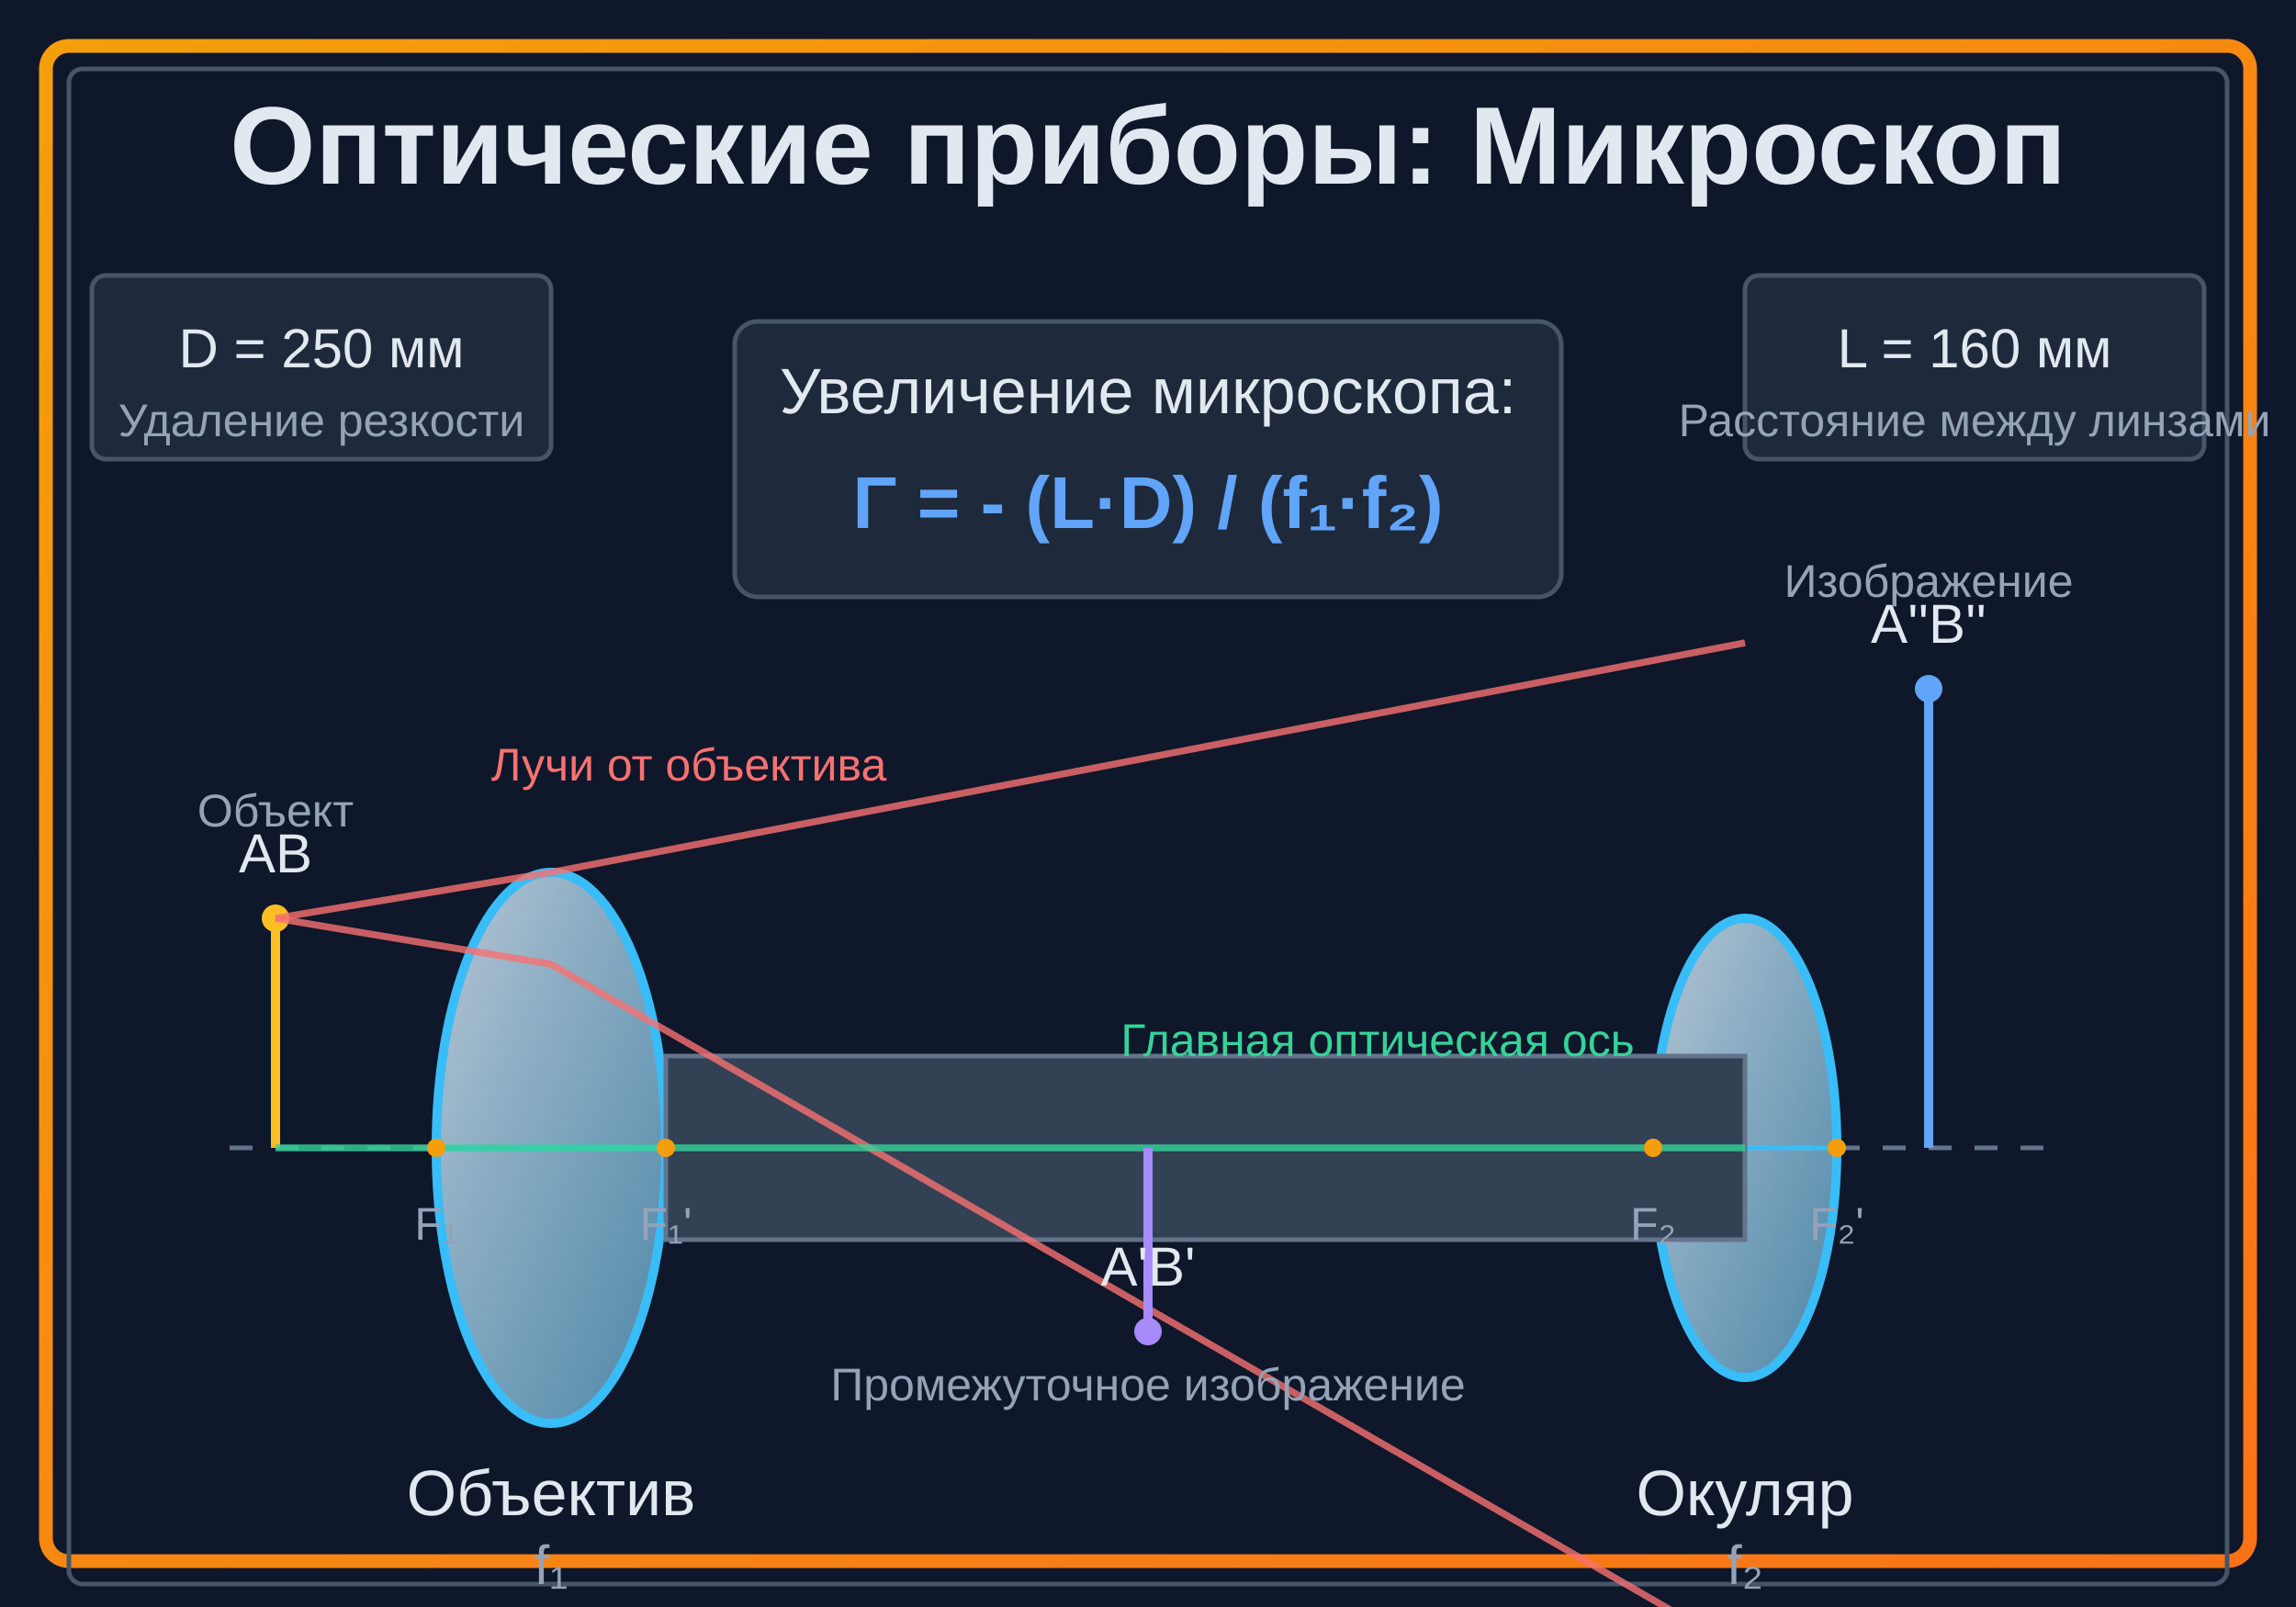
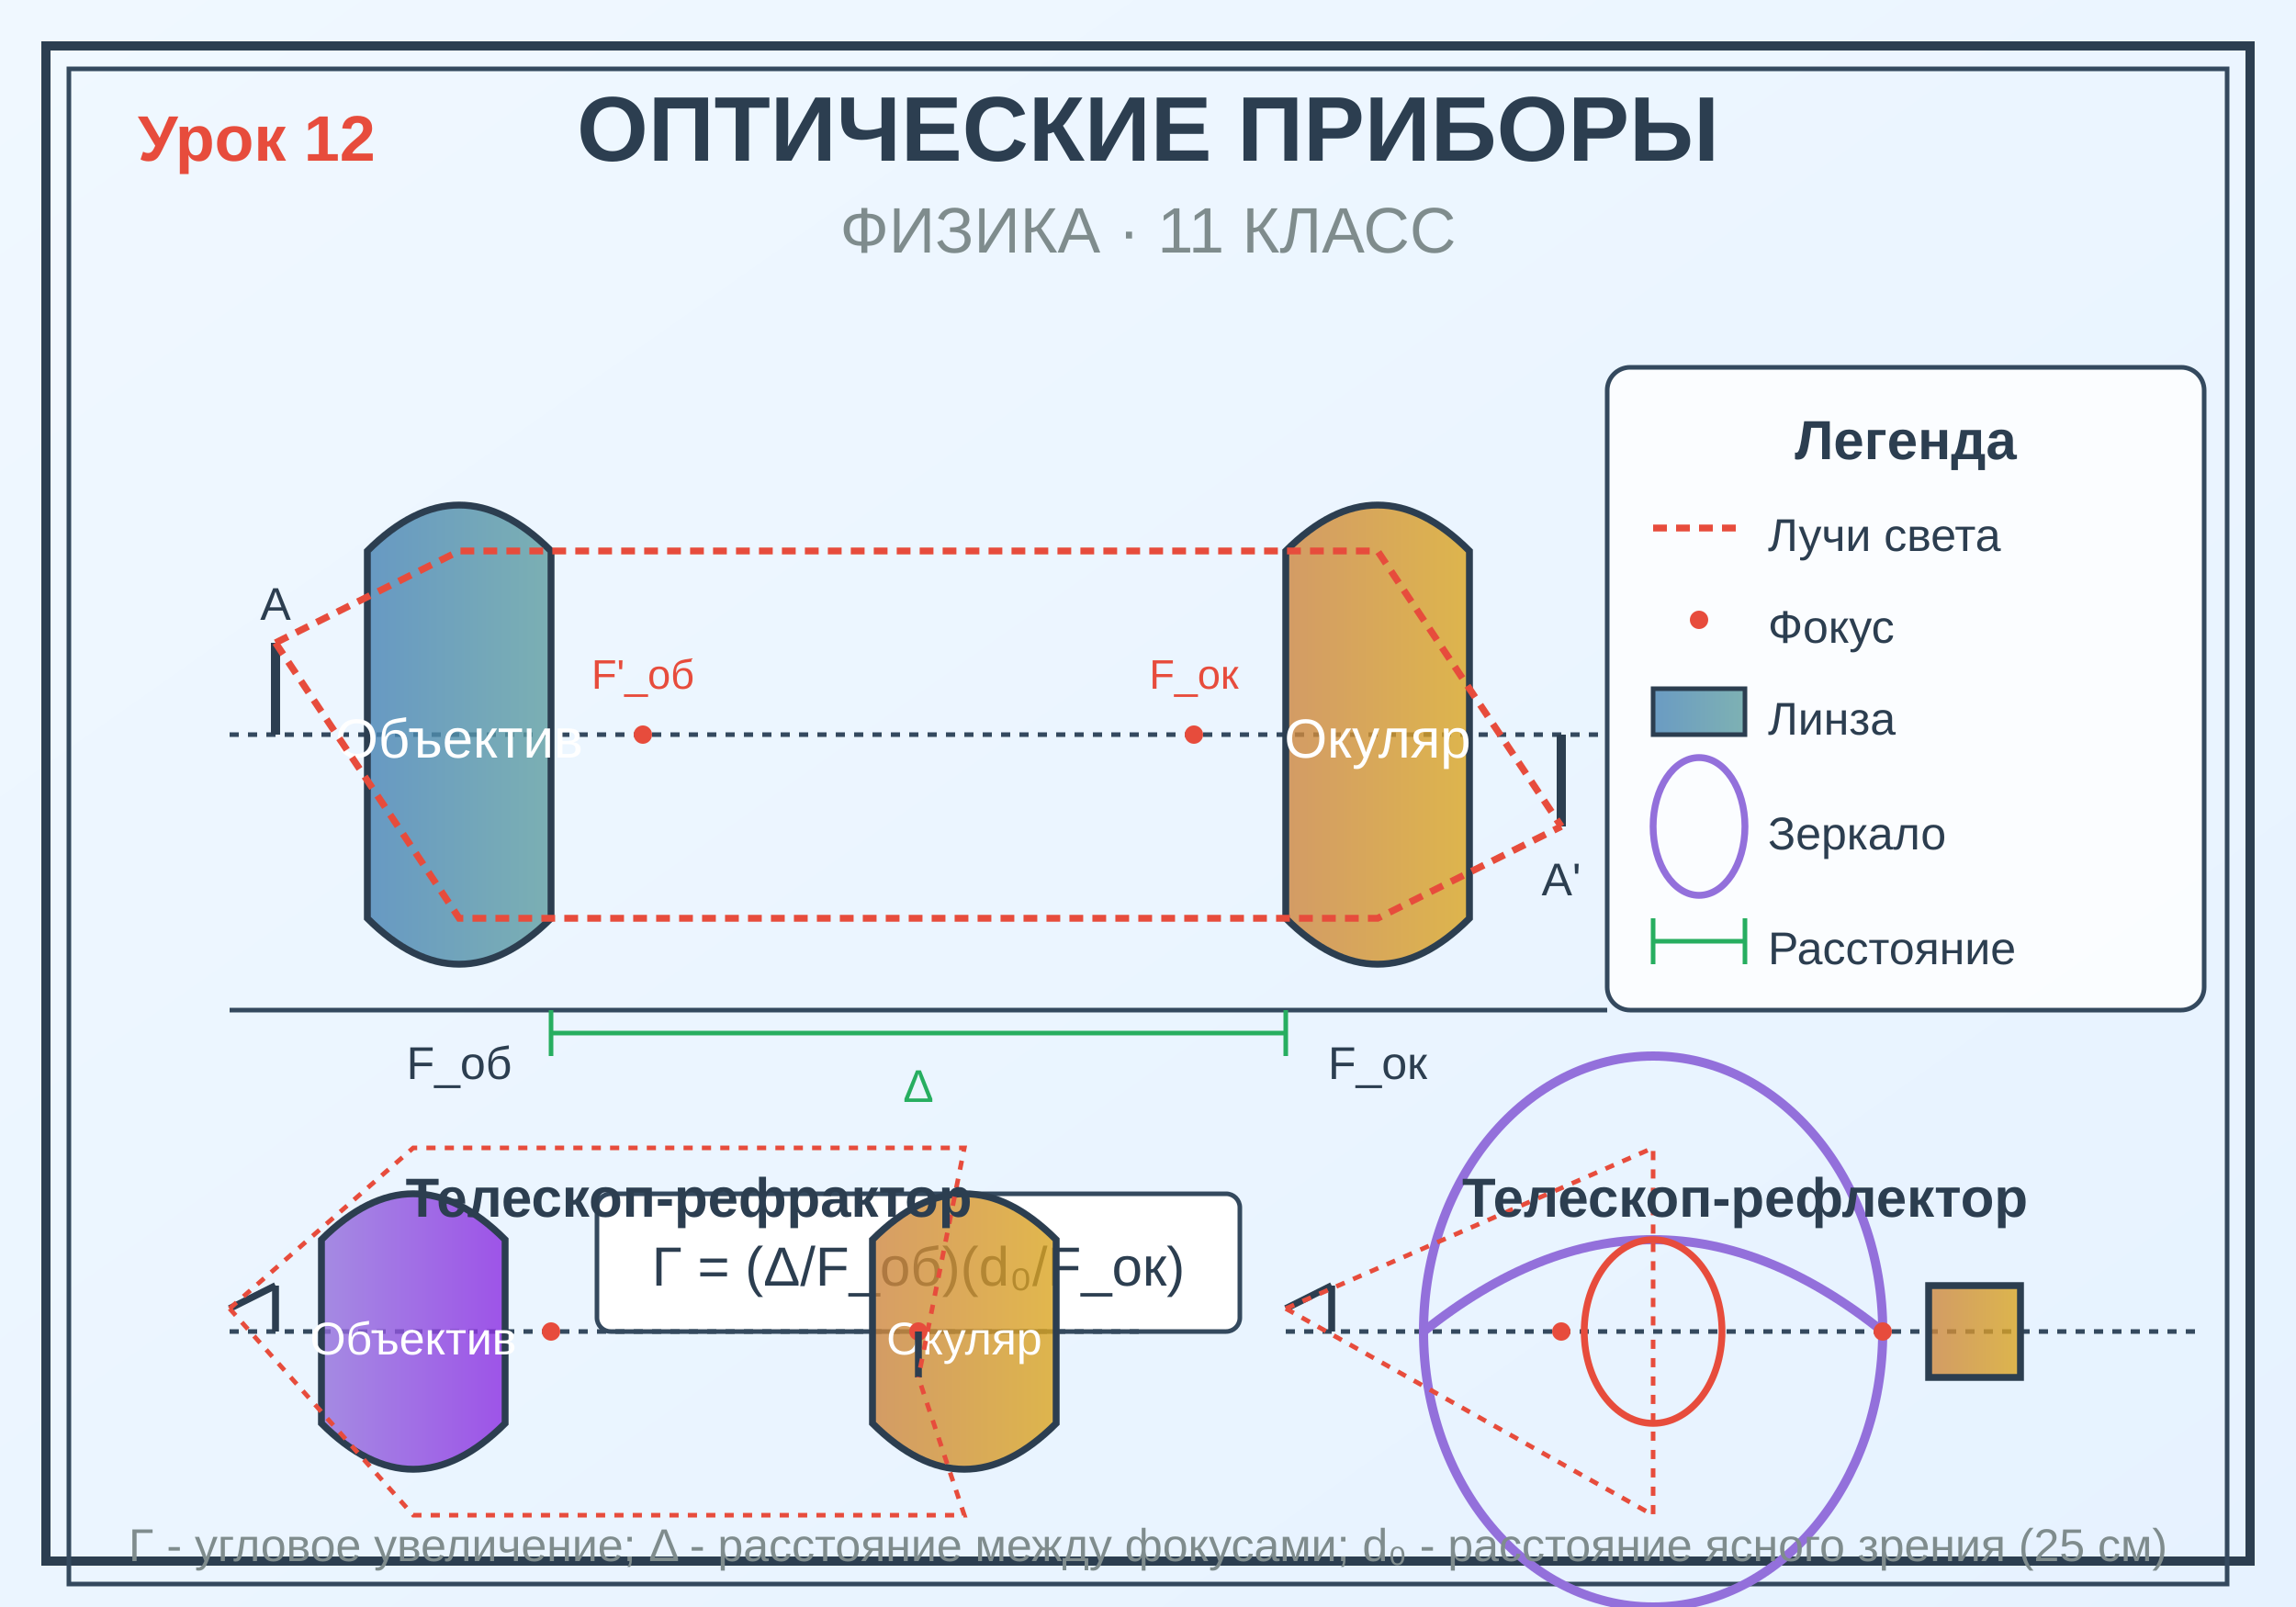
<svg xmlns="http://www.w3.org/2000/svg" viewBox="0 0 500 350">
  <defs>
-     <linearGradient id="lensGrad" x1="0%" y1="0%" x2="100%" y2="100%">
-       <stop offset="0%" style="stop-color:#e0f2fe;stop-opacity:0.8" />
-       <stop offset="100%" style="stop-color:#7dd3fc;stop-opacity:0.6" />
+     <linearGradient id="bgGrad" x1="0%" y1="0%" x2="100%" y2="100%">
+       <stop offset="0%" style="stop-color:#f0f8ff;stop-opacity:1" />
+       <stop offset="100%" style="stop-color:#e6f2ff;stop-opacity:1" />
    </linearGradient>
-     <linearGradient id="frameGrad" x1="0%" y1="0%" x2="100%" y2="100%">
-       <stop offset="0%" style="stop-color:#f59e0b;stop-opacity:1" />
-       <stop offset="100%" style="stop-color:#f97316;stop-opacity:1" />
+     <linearGradient id="objGrad" x1="0%" y1="0%" x2="100%" y2="0%">
+       <stop offset="0%" style="stop-color:#4682b4;stop-opacity:0.8" />
+       <stop offset="100%" style="stop-color:#5f9ea0;stop-opacity:0.8" />
+     </linearGradient>
+     <linearGradient id="okGrad" x1="0%" y1="0%" x2="100%" y2="0%">
+       <stop offset="0%" style="stop-color:#cd853f;stop-opacity:0.8" />
+       <stop offset="100%" style="stop-color:#daa520;stop-opacity:0.8" />
+     </linearGradient>
+     <linearGradient id="refrGrad" x1="0%" y1="0%" x2="100%" y2="0%">
+       <stop offset="0%" style="stop-color:#9370db;stop-opacity:0.8" />
+       <stop offset="100%" style="stop-color:#8a2be2;stop-opacity:0.8" />
    </linearGradient>
  </defs>
-   <rect width="500" height="350" fill="#0f172a" />
-   <rect x="10" y="10" width="480" height="330" fill="none" stroke="url(#frameGrad)" stroke-width="3" rx="5" />
-   <rect x="15" y="15" width="470" height="330" fill="none" stroke="#475569" stroke-width="1" rx="3" />
-   <text x="250" y="40" text-anchor="middle" fill="#e2e8f0" font-family="Arial, sans-serif" font-size="24" font-weight="bold">Оптические приборы: Микроскоп</text>
-   <line x1="50" y1="250" x2="450" y2="250" stroke="#64748b" stroke-width="1" stroke-dasharray="5,5" />
-   <g id="objective">
-     <ellipse cx="120" cy="250" rx="25" ry="60" fill="url(#lensGrad)" stroke="#38bdf8" stroke-width="2" />
-     <line x1="95" y1="250" x2="145" y2="250" stroke="#38bdf8" stroke-width="1" />
-     <text x="120" y="330" text-anchor="middle" fill="#e2e8f0" font-family="Arial, sans-serif" font-size="14">Объектив</text>
-     <text x="120" y="345" text-anchor="middle" fill="#94a3b8" font-family="Arial, sans-serif" font-size="12">f₁</text>
+   <rect x="0" y="0" width="500" height="350" fill="url(#bgGrad)" />
+   <rect x="10" y="10" width="480" height="330" fill="none" stroke="#2c3e50" stroke-width="2" />
+   <rect x="15" y="15" width="470" height="330" fill="none" stroke="#34495e" stroke-width="1" />
+   <text x="250" y="35" font-family="Arial, sans-serif" font-size="20" font-weight="bold" text-anchor="middle" fill="#2c3e50">ОПТИЧЕСКИЕ ПРИБОРЫ</text>
+   <text x="250" y="55" font-family="Arial, sans-serif" font-size="14" text-anchor="middle" fill="#7f8c8d">ФИЗИКА · 11 КЛАСС</text>
+   <text x="30" y="35" font-family="Arial, sans-serif" font-size="14" font-weight="bold" fill="#e74c3c">Урок 12</text>
+   <g transform="translate(50, 80)">
+     <line x1="0" y1="80" x2="300" y2="80" stroke="#34495e" stroke-width="1" stroke-dasharray="2,2" />
+     <path d="M 30,40 Q 50,20 70,40 L 70,120 Q 50,140 30,120 Z" fill="url(#objGrad)" stroke="#2c3e50" stroke-width="1.5" />
+     <text x="50" y="85" font-family="Arial, sans-serif" font-size="12" text-anchor="middle" fill="white">Объектив</text>
+     <text x="50" y="155" font-family="Arial, sans-serif" font-size="10" text-anchor="middle" fill="#2c3e50">F_об</text>
+     <path d="M 230,40 Q 250,20 270,40 L 270,120 Q 250,140 230,120 Z" fill="url(#okGrad)" stroke="#2c3e50" stroke-width="1.5" />
+     <text x="250" y="85" font-family="Arial, sans-serif" font-size="12" text-anchor="middle" fill="white">Окуляр</text>
+     <text x="250" y="155" font-family="Arial, sans-serif" font-size="10" text-anchor="middle" fill="#2c3e50">F_ок</text>
+     <circle cx="90" cy="80" r="2" fill="#e74c3c" />
+     <text x="90" y="70" font-family="Arial, sans-serif" font-size="9" text-anchor="middle" fill="#e74c3c">F'_об</text>
+     <circle cx="210" cy="80" r="2" fill="#e74c3c" />
+     <text x="210" y="70" font-family="Arial, sans-serif" font-size="9" text-anchor="middle" fill="#e74c3c">F_ок</text>
+     <line x1="10" y1="80" x2="10" y2="60" stroke="#2c3e50" stroke-width="2" />
+     <text x="10" y="55" font-family="Arial, sans-serif" font-size="10" text-anchor="middle" fill="#2c3e50">А</text>
+     <line x1="290" y1="80" x2="290" y2="100" stroke="#2c3e50" stroke-width="2" />
+     <text x="290" y="115" font-family="Arial, sans-serif" font-size="10" text-anchor="middle" fill="#2c3e50">A'</text>
+     <path d="M 10,60 L 50,40 L 250,40 L 290,100" stroke="#e74c3c" stroke-width="1.5" fill="none" stroke-dasharray="3,2" />
+     <path d="M 10,60 L 50,120 L 250,120 L 290,100" stroke="#e74c3c" stroke-width="1.5" fill="none" stroke-dasharray="3,2" />
+     <line x1="0" y1="140" x2="300" y2="140" stroke="#34495e" stroke-width="1" />
+     <line x1="70" y1="145" x2="230" y2="145" stroke="#27ae60" stroke-width="1" />
+     <line x1="70" y1="140" x2="70" y2="150" stroke="#27ae60" stroke-width="1" />
+     <line x1="230" y1="140" x2="230" y2="150" stroke="#27ae60" stroke-width="1" />
+     <text x="150" y="160" font-family="Arial, sans-serif" font-size="10" text-anchor="middle" fill="#27ae60">Δ</text>
+     <rect x="80" y="180" width="140" height="30" fill="white" stroke="#34495e" stroke-width="1" rx="3" />
+     <text x="150" y="200" font-family="Arial, sans-serif" font-size="12" text-anchor="middle" fill="#2c3e50">Γ = (Δ/F_об)(d₀/F_ок)</text>
  </g>
-   <g id="eyepiece">
-     <ellipse cx="380" cy="250" rx="20" ry="50" fill="url(#lensGrad)" stroke="#38bdf8" stroke-width="2" />
-     <line x1="360" y1="250" x2="400" y2="250" stroke="#38bdf8" stroke-width="1" />
-     <text x="380" y="330" text-anchor="middle" fill="#e2e8f0" font-family="Arial, sans-serif" font-size="14">Окуляр</text>
-     <text x="380" y="345" text-anchor="middle" fill="#94a3b8" font-family="Arial, sans-serif" font-size="12">f₂</text>
+   <g transform="translate(50, 250)">
+     <line x1="0" y1="40" x2="200" y2="40" stroke="#34495e" stroke-width="1" stroke-dasharray="2,2" />
+     <path d="M 20,20 Q 40,0 60,20 L 60,60 Q 40,80 20,60 Z" fill="url(#refrGrad)" stroke="#2c3e50" stroke-width="1.5" />
+     <text x="40" y="45" font-family="Arial, sans-serif" font-size="10" text-anchor="middle" fill="white">Объектив</text>
+     <path d="M 140,20 Q 160,0 180,20 L 180,60 Q 160,80 140,60 Z" fill="url(#okGrad)" stroke="#2c3e50" stroke-width="1.5" />
+     <text x="160" y="45" font-family="Arial, sans-serif" font-size="10" text-anchor="middle" fill="white">Окуляр</text>
+     <circle cx="70" cy="40" r="2" fill="#e74c3c" />
+     <circle cx="150" cy="40" r="2" fill="#e74c3c" />
+     <line x1="10" y1="40" x2="10" y2="30" stroke="#2c3e50" stroke-width="1.5" />
+     <line x1="0" y1="35" x2="10" y2="30" stroke="#2c3e50" stroke-width="1.5" />
+     <line x1="150" y1="40" x2="150" y2="50" stroke="#2c3e50" stroke-width="1.5" />
+     <path d="M 0,35 L 40,0 L 160,0 L 150,50" stroke="#e74c3c" stroke-width="1" fill="none" stroke-dasharray="2,2" />
+     <path d="M 0,35 L 40,80 L 160,80 L 150,50" stroke="#e74c3c" stroke-width="1" fill="none" stroke-dasharray="2,2" />
+     <text x="100" y="15" font-family="Arial, sans-serif" font-size="12" text-anchor="middle" fill="#2c3e50" font-weight="bold">Телескоп-рефрактор</text>
  </g>
-   <rect x="145" y="230" width="235" height="40" fill="#334155" stroke="#64748b" stroke-width="1" />
-   <g id="object">
-     <line x1="60" y1="250" x2="60" y2="200" stroke="#fbbf24" stroke-width="2" />
-     <circle cx="60" cy="200" r="3" fill="#fbbf24" />
-     <text x="60" y="190" text-anchor="middle" fill="#e2e8f0" font-family="Arial, sans-serif" font-size="12">AB</text>
-     <text x="60" y="180" text-anchor="middle" fill="#94a3b8" font-family="Arial, sans-serif" font-size="10">Объект</text>
+   <g transform="translate(280, 250)">
+     <line x1="0" y1="40" x2="200" y2="40" stroke="#34495e" stroke-width="1" stroke-dasharray="2,2" />
+     <ellipse cx="80" cy="40" rx="50" ry="60" fill="none" stroke="#9370db" stroke-width="2" />
+     <path d="M 30,40 Q 80,0 130,40" fill="none" stroke="#9370db" stroke-width="2" />
+     <ellipse cx="80" cy="40" rx="15" ry="20" fill="none" stroke="#e74c3c" stroke-width="1.5" />
+     <rect x="140" y="30" width="20" height="20" fill="url(#okGrad)" stroke="#2c3e50" stroke-width="1.5" />
+     <circle cx="130" cy="40" r="2" fill="#e74c3c" />
+     <circle cx="60" cy="40" r="2" fill="#e74c3c" />
+     <line x1="10" y1="40" x2="10" y2="30" stroke="#2c3e50" stroke-width="1.5" />
+     <line x1="0" y1="35" x2="10" y2="30" stroke="#2c3e50" stroke-width="1.5" />
+     <path d="M 0,35 L 80,0 L 80,40" stroke="#e74c3c" stroke-width="1" fill="none" stroke-dasharray="2,2" />
+     <path d="M 0,35 L 80,80 L 80,40" stroke="#e74c3c" stroke-width="1" fill="none" stroke-dasharray="2,2" />
+     <text x="100" y="15" font-family="Arial, sans-serif" font-size="12" text-anchor="middle" fill="#2c3e50" font-weight="bold">Телескоп-рефлектор</text>
  </g>
-   <path d="M 60,200 L 120,190 L 380,140" fill="none" stroke="#f87171" stroke-width="1.5" opacity="0.8" />
-   <path d="M 60,200 L 120,210 L 380,360" fill="none" stroke="#f87171" stroke-width="1.5" opacity="0.8" />
-   <path d="M 60,250 L 120,250 L 380,250" fill="none" stroke="#34d399" stroke-width="1.5" opacity="0.8" />
-   <g id="intermediate-image">
-     <line x1="250" y1="250" x2="250" y2="290" stroke="#a78bfa" stroke-width="2" />
-     <circle cx="250" cy="290" r="3" fill="#a78bfa" />
-     <text x="250" y="280" text-anchor="middle" fill="#e2e8f0" font-family="Arial, sans-serif" font-size="12">A'B'</text>
-     <text x="250" y="305" text-anchor="middle" fill="#94a3b8" font-family="Arial, sans-serif" font-size="10">Промежуточное изображение</text>
+   <g transform="translate(350, 80)">
+     <rect x="0" y="0" width="130" height="140" fill="white" fill-opacity="0.8" stroke="#34495e" stroke-width="1" rx="5" />
+     <text x="65" y="20" font-family="Arial, sans-serif" font-size="12" font-weight="bold" text-anchor="middle" fill="#2c3e50">Легенда</text>
+     <line x1="10" y1="35" x2="30" y2="35" stroke="#e74c3c" stroke-width="1.5" stroke-dasharray="3,2" />
+     <text x="35" y="40" font-family="Arial, sans-serif" font-size="10" fill="#2c3e50">Лучи света</text>
+     <circle cx="20" cy="55" r="2" fill="#e74c3c" />
+     <text x="35" y="60" font-family="Arial, sans-serif" font-size="10" fill="#2c3e50">Фокус</text>
+     <rect x="10" y="70" width="20" height="10" fill="url(#objGrad)" stroke="#2c3e50" stroke-width="1" />
+     <text x="35" y="80" font-family="Arial, sans-serif" font-size="10" fill="#2c3e50">Линза</text>
+     <ellipse cx="20" cy="100" rx="10" ry="15" fill="none" stroke="#9370db" stroke-width="1.5" />
+     <text x="35" y="105" font-family="Arial, sans-serif" font-size="10" fill="#2c3e50">Зеркало</text>
+     <line x1="10" y1="125" x2="30" y2="125" stroke="#27ae60" stroke-width="1" />
+     <line x1="10" y1="120" x2="10" y2="130" stroke="#27ae60" stroke-width="1" />
+     <line x1="30" y1="120" x2="30" y2="130" stroke="#27ae60" stroke-width="1" />
+     <text x="35" y="130" font-family="Arial, sans-serif" font-size="10" fill="#2c3e50">Расстояние</text>
  </g>
-   <g id="final-image">
-     <line x1="420" y1="250" x2="420" y2="150" stroke="#60a5fa" stroke-width="2" />
-     <circle cx="420" cy="150" r="3" fill="#60a5fa" />
-     <text x="420" y="140" text-anchor="middle" fill="#e2e8f0" font-family="Arial, sans-serif" font-size="12">A''B''</text>
-     <text x="420" y="130" text-anchor="middle" fill="#94a3b8" font-family="Arial, sans-serif" font-size="10">Изображение</text>
-   </g>
-   <g id="formula">
-     <rect x="160" y="70" width="180" height="60" fill="#1e293b" stroke="#475569" stroke-width="1" rx="5" />
-     <text x="250" y="90" text-anchor="middle" fill="#e2e8f0" font-family="Arial, sans-serif" font-size="14">Увеличение микроскопа:</text>
-     <text x="250" y="115" text-anchor="middle" fill="#60a5fa" font-family="Arial, sans-serif" font-size="16" font-weight="bold">Γ = - (L·D) / (f₁·f₂)</text>
-   </g>
-   <text x="150" y="170" text-anchor="middle" fill="#f87171" font-family="Arial, sans-serif" font-size="10">Лучи от объектива</text>
-   <text x="300" y="230" text-anchor="middle" fill="#34d399" font-family="Arial, sans-serif" font-size="10">Главная оптическая ось</text>
-   <g id="focal-points">
-     <circle cx="95" cy="250" r="2" fill="#f59e0b" />
-     <text x="95" y="270" text-anchor="middle" fill="#94a3b8" font-family="Arial, sans-serif" font-size="10">F₁</text>
-     <circle cx="145" cy="250" r="2" fill="#f59e0b" />
-     <text x="145" y="270" text-anchor="middle" fill="#94a3b8" font-family="Arial, sans-serif" font-size="10">F₁'</text>
-     <circle cx="360" cy="250" r="2" fill="#f59e0b" />
-     <text x="360" y="270" text-anchor="middle" fill="#94a3b8" font-family="Arial, sans-serif" font-size="10">F₂</text>
-     <circle cx="400" cy="250" r="2" fill="#f59e0b" />
-     <text x="400" y="270" text-anchor="middle" fill="#94a3b8" font-family="Arial, sans-serif" font-size="10">F₂'</text>
-   </g>
-   <g id="parameters">
-     <rect x="20" y="60" width="100" height="40" fill="#1e293b" stroke="#475569" stroke-width="1" rx="3" />
-     <text x="70" y="80" text-anchor="middle" fill="#e2e8f0" font-family="Arial, sans-serif" font-size="12">D = 250 мм</text>
-     <text x="70" y="95" text-anchor="middle" fill="#94a3b8" font-family="Arial, sans-serif" font-size="10">Удаление резкости</text>
-   </g>
-   <g id="parameters2">
-     <rect x="380" y="60" width="100" height="40" fill="#1e293b" stroke="#475569" stroke-width="1" rx="3" />
-     <text x="430" y="80" text-anchor="middle" fill="#e2e8f0" font-family="Arial, sans-serif" font-size="12">L = 160 мм</text>
-     <text x="430" y="95" text-anchor="middle" fill="#94a3b8" font-family="Arial, sans-serif" font-size="10">Расстояние между линзами</text>
-   </g>
+   <text x="250" y="340" font-family="Arial, sans-serif" font-size="10" text-anchor="middle" fill="#7f8c8d">Γ - угловое увеличение; Δ - расстояние между фокусами; d₀ - расстояние ясного зрения (25 см)</text>
</svg>
